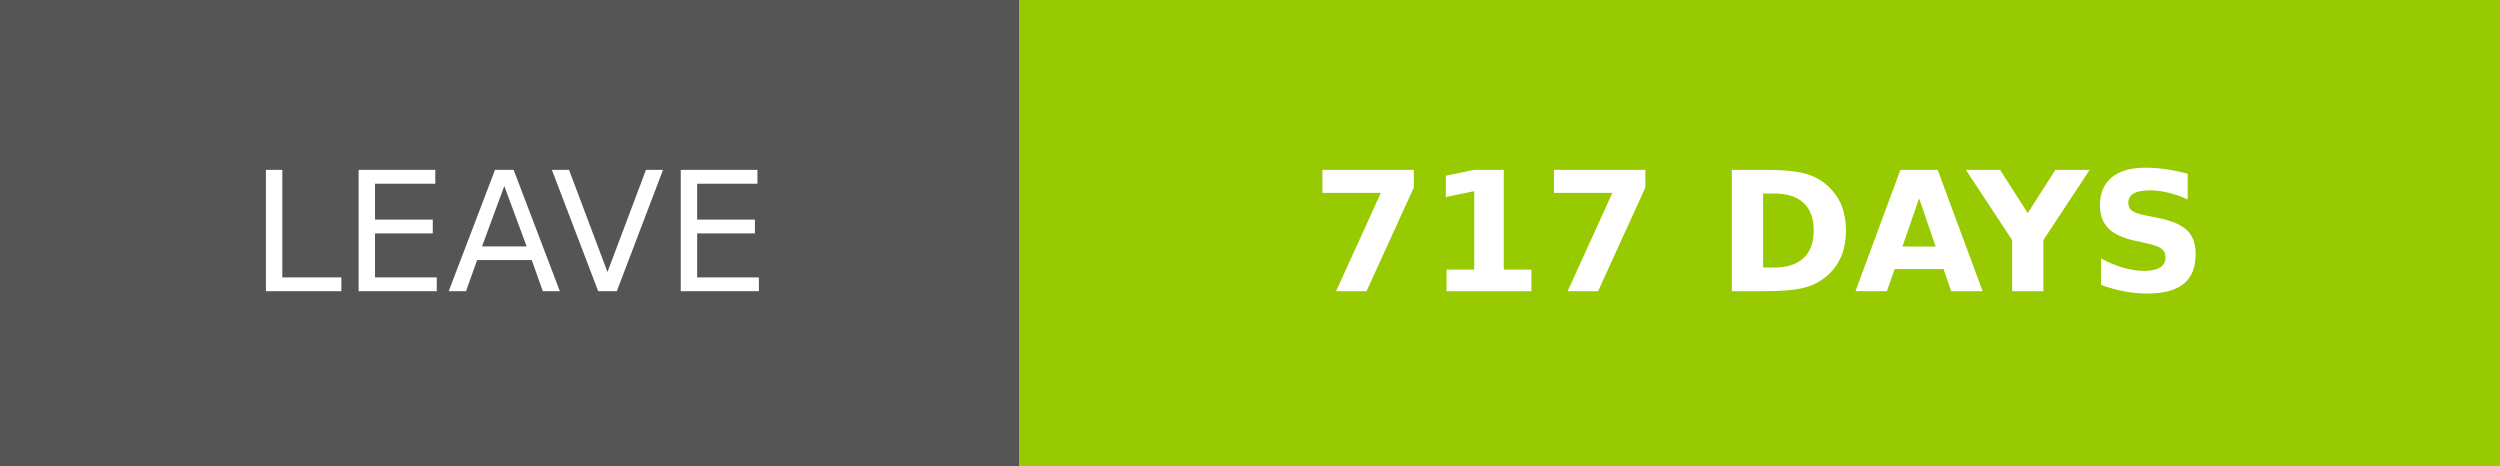
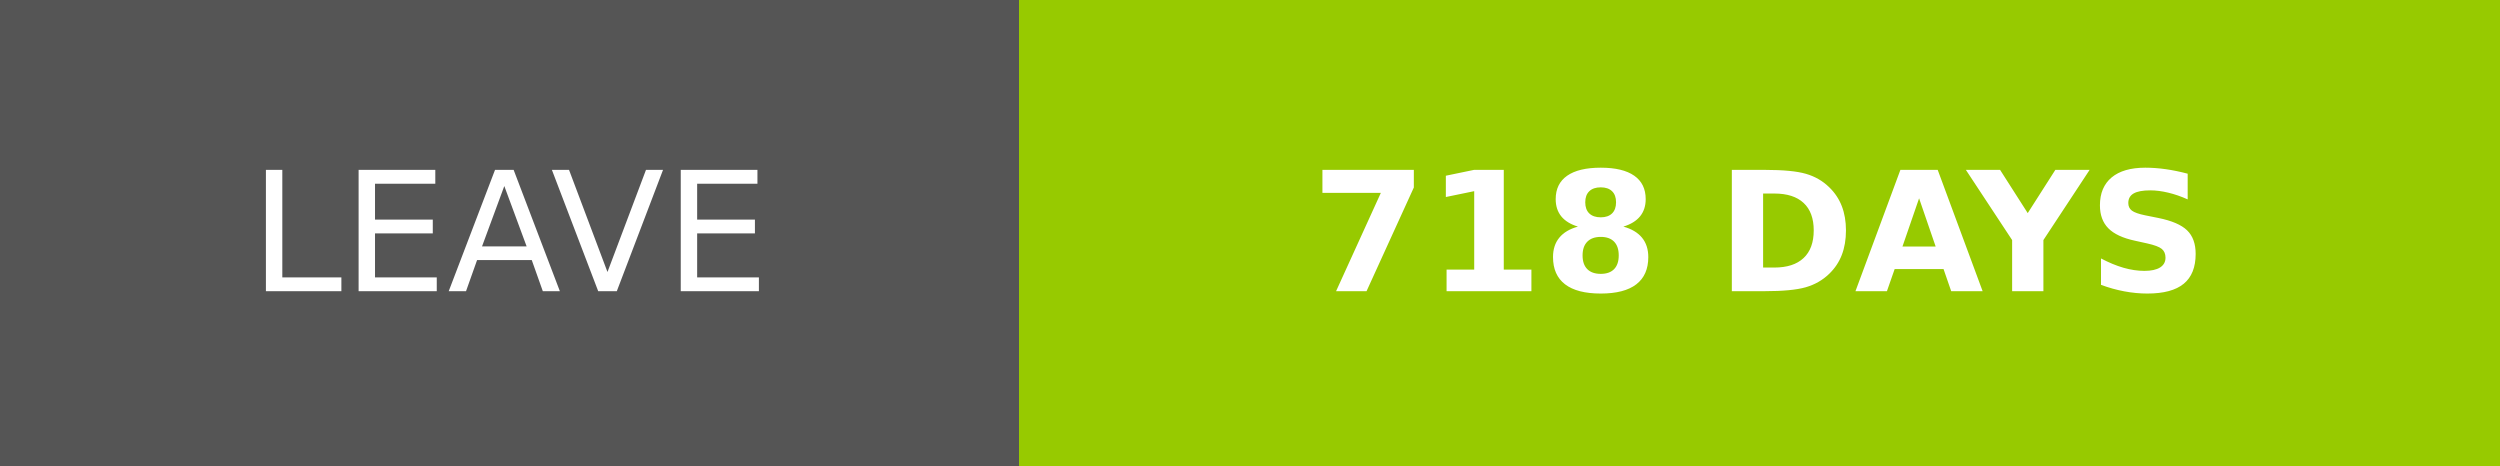
- <svg xmlns="http://www.w3.org/2000/svg" width="150.25" height="28" role="img" aria-label="LEAVE: 717 DAYS">
+ <svg xmlns="http://www.w3.org/2000/svg" width="150.25" height="28" role="img" aria-label="LEAVE: 718 DAYS">
  <g shape-rendering="crispEdges">
    <rect width="61.25" height="28" fill="#555" />
    <rect x="61.25" width="89" height="28" fill="#97ca00" />
  </g>
  <g fill="#fff" text-anchor="middle" font-family="Verdana,Geneva,DejaVu Sans,sans-serif" text-rendering="geometricPrecision" font-size="100">
    <text transform="scale(.1)" x="306.25" y="175" textLength="372.5" fill="#fff">LEAVE</text>
-     <text transform="scale(.1)" x="1057.5" y="175" textLength="650" fill="#fff" font-weight="bold">717 DAYS</text>
+     <text transform="scale(.1)" x="1057.5" y="175" textLength="650" fill="#fff" font-weight="bold">718 DAYS</text>
  </g>
</svg>
